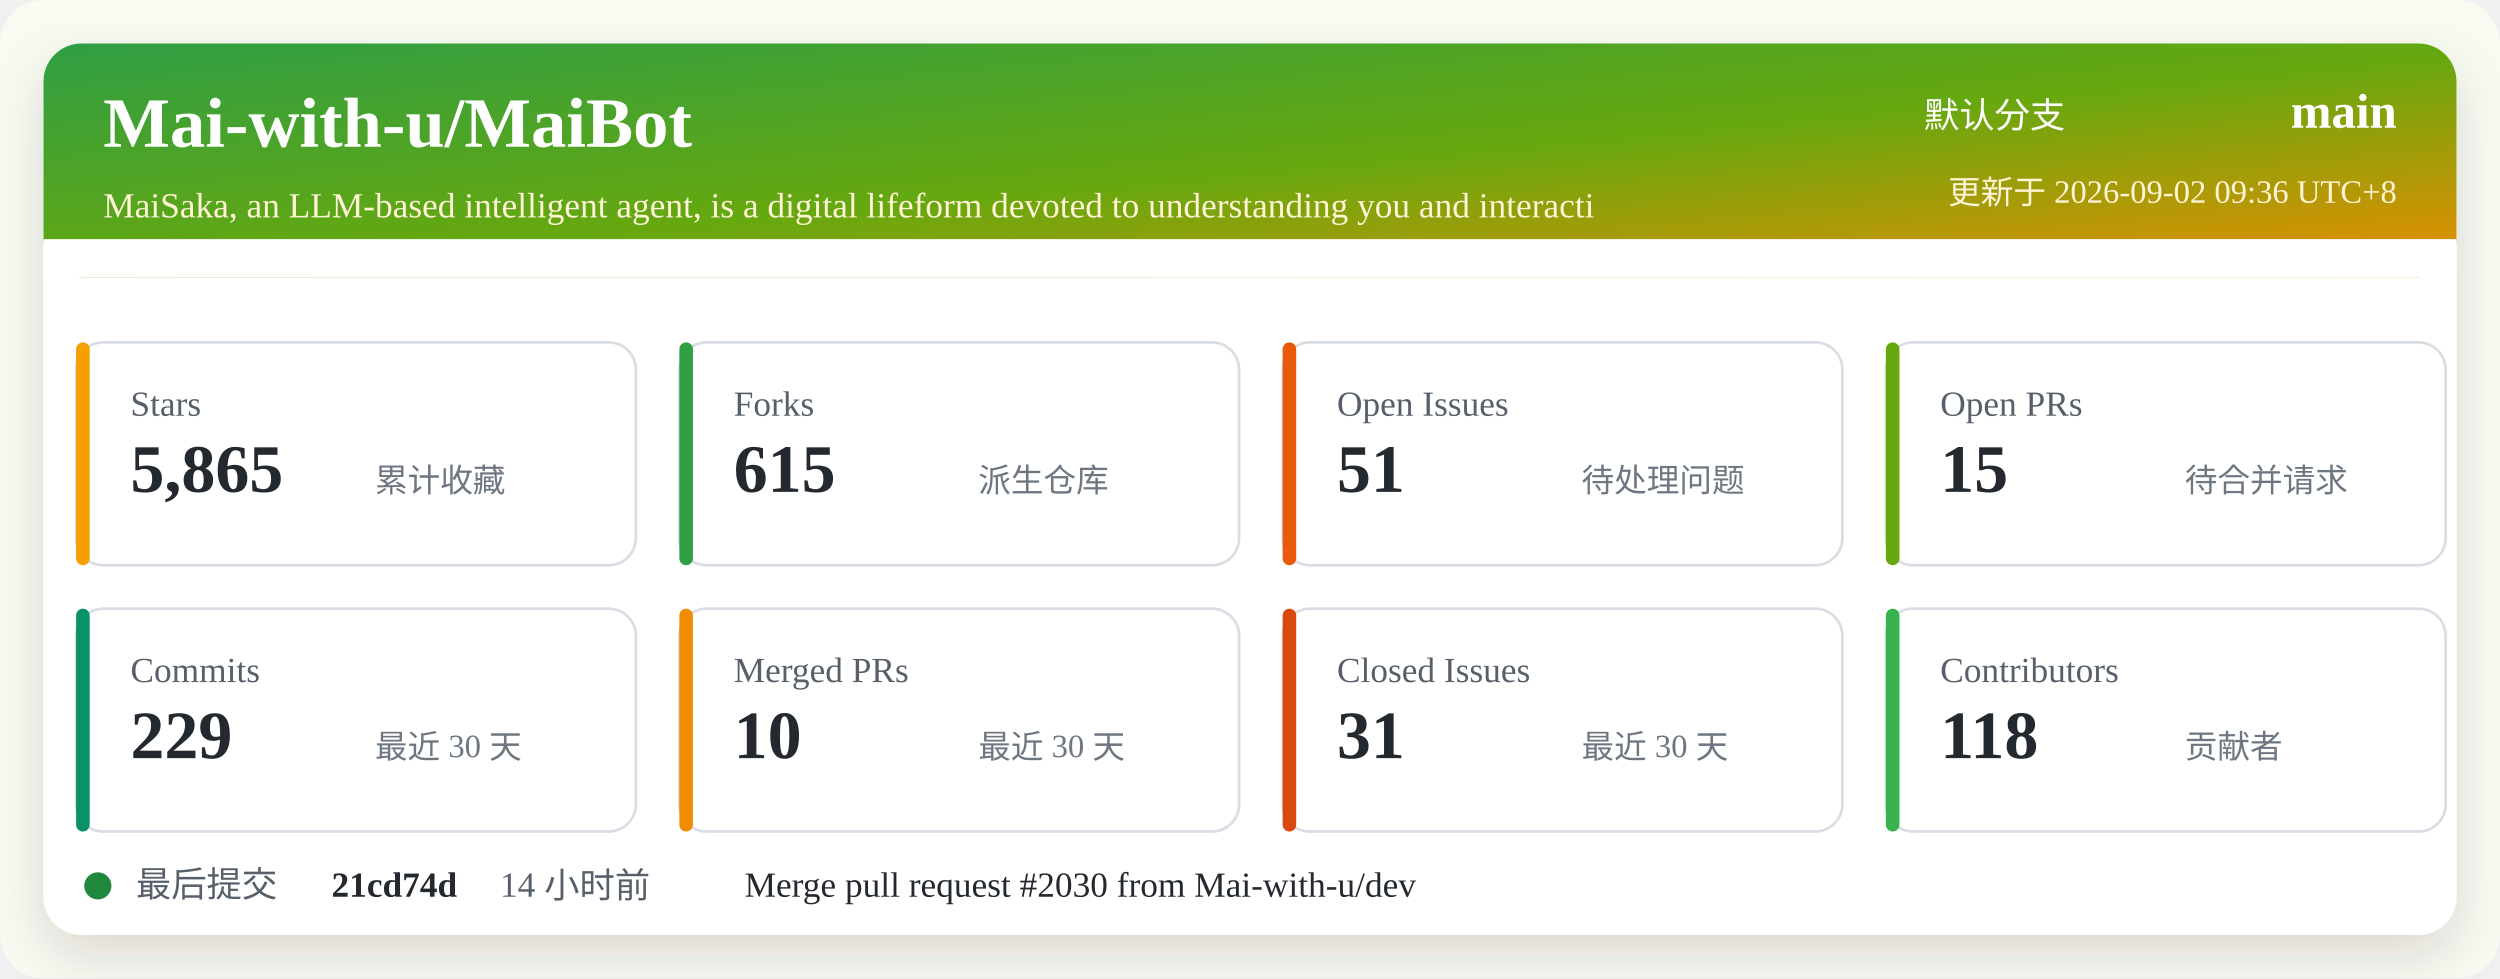
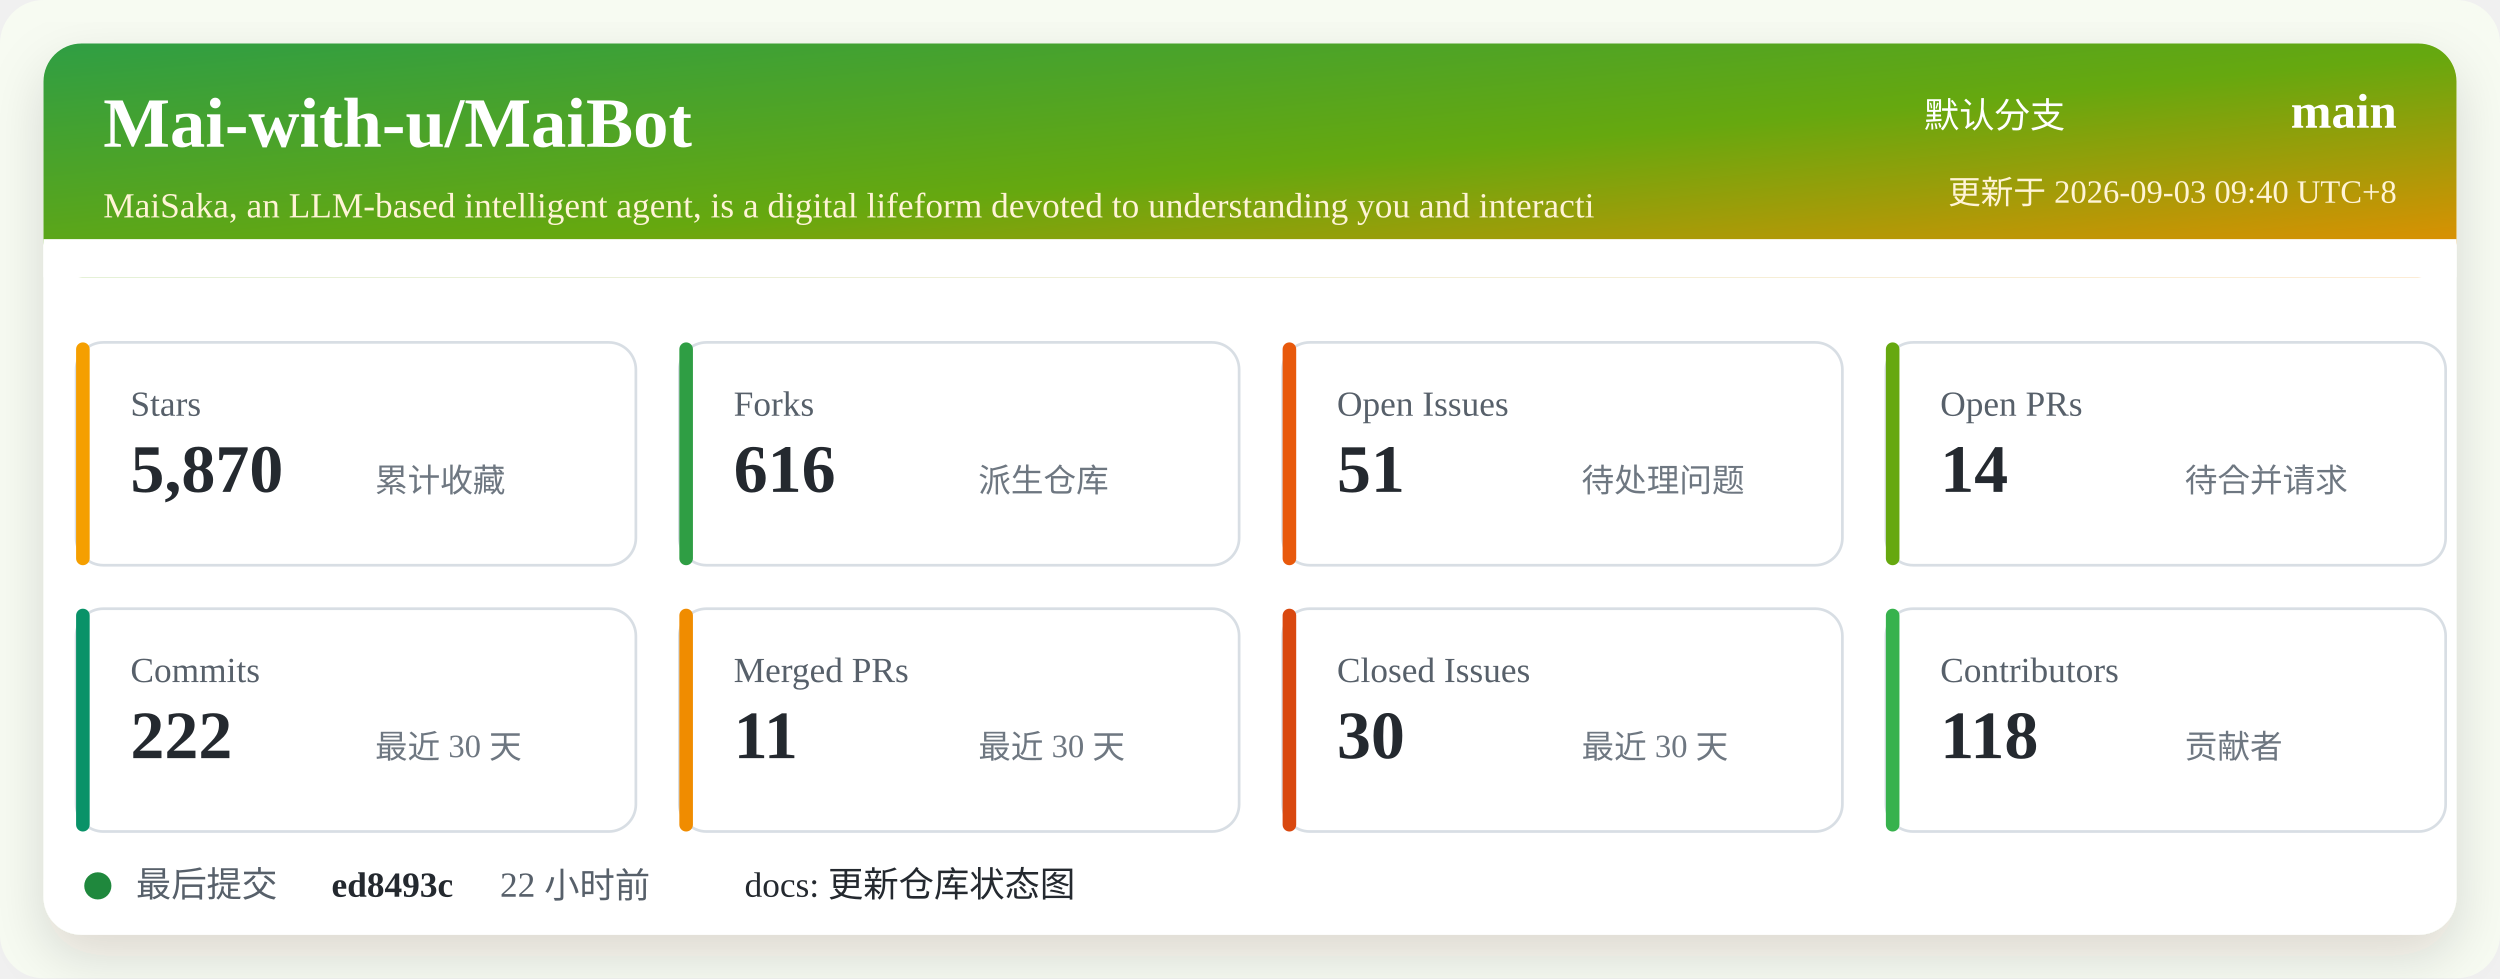
<svg xmlns="http://www.w3.org/2000/svg" width="920" height="360" viewBox="0 0 920 360" role="img" aria-labelledby="title desc">
  <defs>
    <linearGradient id="header" x1="0" x2="1" y1="0" y2="1">
      <stop offset="0%" stop-color="#2f9e44" />
      <stop offset="52%" stop-color="#66a80f" />
      <stop offset="100%" stop-color="#f08c00" />
    </linearGradient>
    <filter id="shadow" x="-5%" y="-5%" width="110%" height="110%">
      <feDropShadow dx="0" dy="8" stdDeviation="10" flood-color="#2b2318" flood-opacity="0.14" />
    </filter>
  </defs>
  <rect width="920" height="360" rx="16" fill="#f7fbf2" />
  <rect x="16" y="16" width="888" height="328" rx="14" fill="#ffffff" filter="url(#shadow)" />
  <rect x="16" y="16" width="888" height="86" rx="14" fill="url(#header)" />
  <path d="M16 88 H904 V102 H16 Z" fill="#ffffff" />
  <text x="38" y="54" fill="#ffffff" font-size="26" font-weight="700">Mai-with-u/MaiBot</text>
  <text x="38" y="80" fill="#fff4d6" font-size="13">MaiSaka, an LLM-based intelligent agent, is a digital lifeform devoted to understanding you and interacti</text>
  <text x="760" y="47" fill="#ffffff" font-size="13" text-anchor="end">默认分支</text>
  <text x="882" y="47" fill="#ffffff" font-size="18" font-weight="700" text-anchor="end">main</text>
-   <text x="882" y="75" fill="#fff4d6" font-size="12" text-anchor="end">更新于 2026-09-02 09:36 UTC+8</text>
+   <text x="882" y="75" fill="#fff4d6" font-size="12" text-anchor="end">更新于 2026-09-03 09:40 UTC+8</text>
  <g transform="translate(28 126)">
    <rect width="206" height="82" rx="10" fill="#ffffff" stroke="#d8dee4" />
    <rect x="0" y="0" width="5" height="82" rx="2.5" fill="#f59f00" />
    <text x="20" y="27" fill="#57606a" font-size="13">Stars</text>
-     <text x="20" y="55" fill="#24292f" font-size="25" font-weight="700">5,865</text>
+     <text x="20" y="55" fill="#24292f" font-size="25" font-weight="700">5,870</text>
    <text x="110" y="55" fill="#6e7781" font-size="12">累计收藏</text>
  </g>
  <g transform="translate(250 126)">
    <rect width="206" height="82" rx="10" fill="#ffffff" stroke="#d8dee4" />
    <rect x="0" y="0" width="5" height="82" rx="2.5" fill="#2f9e44" />
    <text x="20" y="27" fill="#57606a" font-size="13">Forks</text>
-     <text x="20" y="55" fill="#24292f" font-size="25" font-weight="700">615</text>
+     <text x="20" y="55" fill="#24292f" font-size="25" font-weight="700">616</text>
    <text x="110" y="55" fill="#6e7781" font-size="12">派生仓库</text>
  </g>
  <g transform="translate(472 126)">
    <rect width="206" height="82" rx="10" fill="#ffffff" stroke="#d8dee4" />
    <rect x="0" y="0" width="5" height="82" rx="2.5" fill="#e8590c" />
    <text x="20" y="27" fill="#57606a" font-size="13">Open Issues</text>
    <text x="20" y="55" fill="#24292f" font-size="25" font-weight="700">51</text>
    <text x="110" y="55" fill="#6e7781" font-size="12">待处理问题</text>
  </g>
  <g transform="translate(694 126)">
    <rect width="206" height="82" rx="10" fill="#ffffff" stroke="#d8dee4" />
    <rect x="0" y="0" width="5" height="82" rx="2.5" fill="#66a80f" />
    <text x="20" y="27" fill="#57606a" font-size="13">Open PRs</text>
-     <text x="20" y="55" fill="#24292f" font-size="25" font-weight="700">15</text>
+     <text x="20" y="55" fill="#24292f" font-size="25" font-weight="700">14</text>
    <text x="110" y="55" fill="#6e7781" font-size="12">待合并请求</text>
  </g>
  <g transform="translate(28 224)">
    <rect width="206" height="82" rx="10" fill="#ffffff" stroke="#d8dee4" />
    <rect x="0" y="0" width="5" height="82" rx="2.5" fill="#099268" />
    <text x="20" y="27" fill="#57606a" font-size="13">Commits</text>
-     <text x="20" y="55" fill="#24292f" font-size="25" font-weight="700">229</text>
+     <text x="20" y="55" fill="#24292f" font-size="25" font-weight="700">222</text>
    <text x="110" y="55" fill="#6e7781" font-size="12">最近 30 天</text>
  </g>
  <g transform="translate(250 224)">
    <rect width="206" height="82" rx="10" fill="#ffffff" stroke="#d8dee4" />
    <rect x="0" y="0" width="5" height="82" rx="2.5" fill="#f08c00" />
    <text x="20" y="27" fill="#57606a" font-size="13">Merged PRs</text>
-     <text x="20" y="55" fill="#24292f" font-size="25" font-weight="700">10</text>
+     <text x="20" y="55" fill="#24292f" font-size="25" font-weight="700">11</text>
    <text x="110" y="55" fill="#6e7781" font-size="12">最近 30 天</text>
  </g>
  <g transform="translate(472 224)">
    <rect width="206" height="82" rx="10" fill="#ffffff" stroke="#d8dee4" />
    <rect x="0" y="0" width="5" height="82" rx="2.5" fill="#d9480f" />
    <text x="20" y="27" fill="#57606a" font-size="13">Closed Issues</text>
-     <text x="20" y="55" fill="#24292f" font-size="25" font-weight="700">31</text>
+     <text x="20" y="55" fill="#24292f" font-size="25" font-weight="700">30</text>
    <text x="110" y="55" fill="#6e7781" font-size="12">最近 30 天</text>
  </g>
  <g transform="translate(694 224)">
    <rect width="206" height="82" rx="10" fill="#ffffff" stroke="#d8dee4" />
    <rect x="0" y="0" width="5" height="82" rx="2.5" fill="#37b24d" />
    <text x="20" y="27" fill="#57606a" font-size="13">Contributors</text>
    <text x="20" y="55" fill="#24292f" font-size="25" font-weight="700">118</text>
    <text x="110" y="55" fill="#6e7781" font-size="12">贡献者</text>
  </g>
  <g transform="translate(28 318)">
    <circle cx="8" cy="8" r="5" fill="#1f883d" />
    <text x="22" y="12" fill="#57606a" font-size="13">最后提交</text>
-     <text x="94" y="12" fill="#24292f" font-size="13" font-weight="700">21cd74d</text>
-     <text x="156" y="12" fill="#57606a" font-size="13">14 小时前</text>
-     <text x="246" y="12" fill="#24292f" font-size="13">Merge pull request #2030 from Mai-with-u/dev</text>
+     <text x="94" y="12" fill="#24292f" font-size="13" font-weight="700">ed8493c</text>
+     <text x="156" y="12" fill="#57606a" font-size="13">22 小时前</text>
+     <text x="246" y="12" fill="#24292f" font-size="13">docs: 更新仓库状态图</text>
  </g>
</svg>
